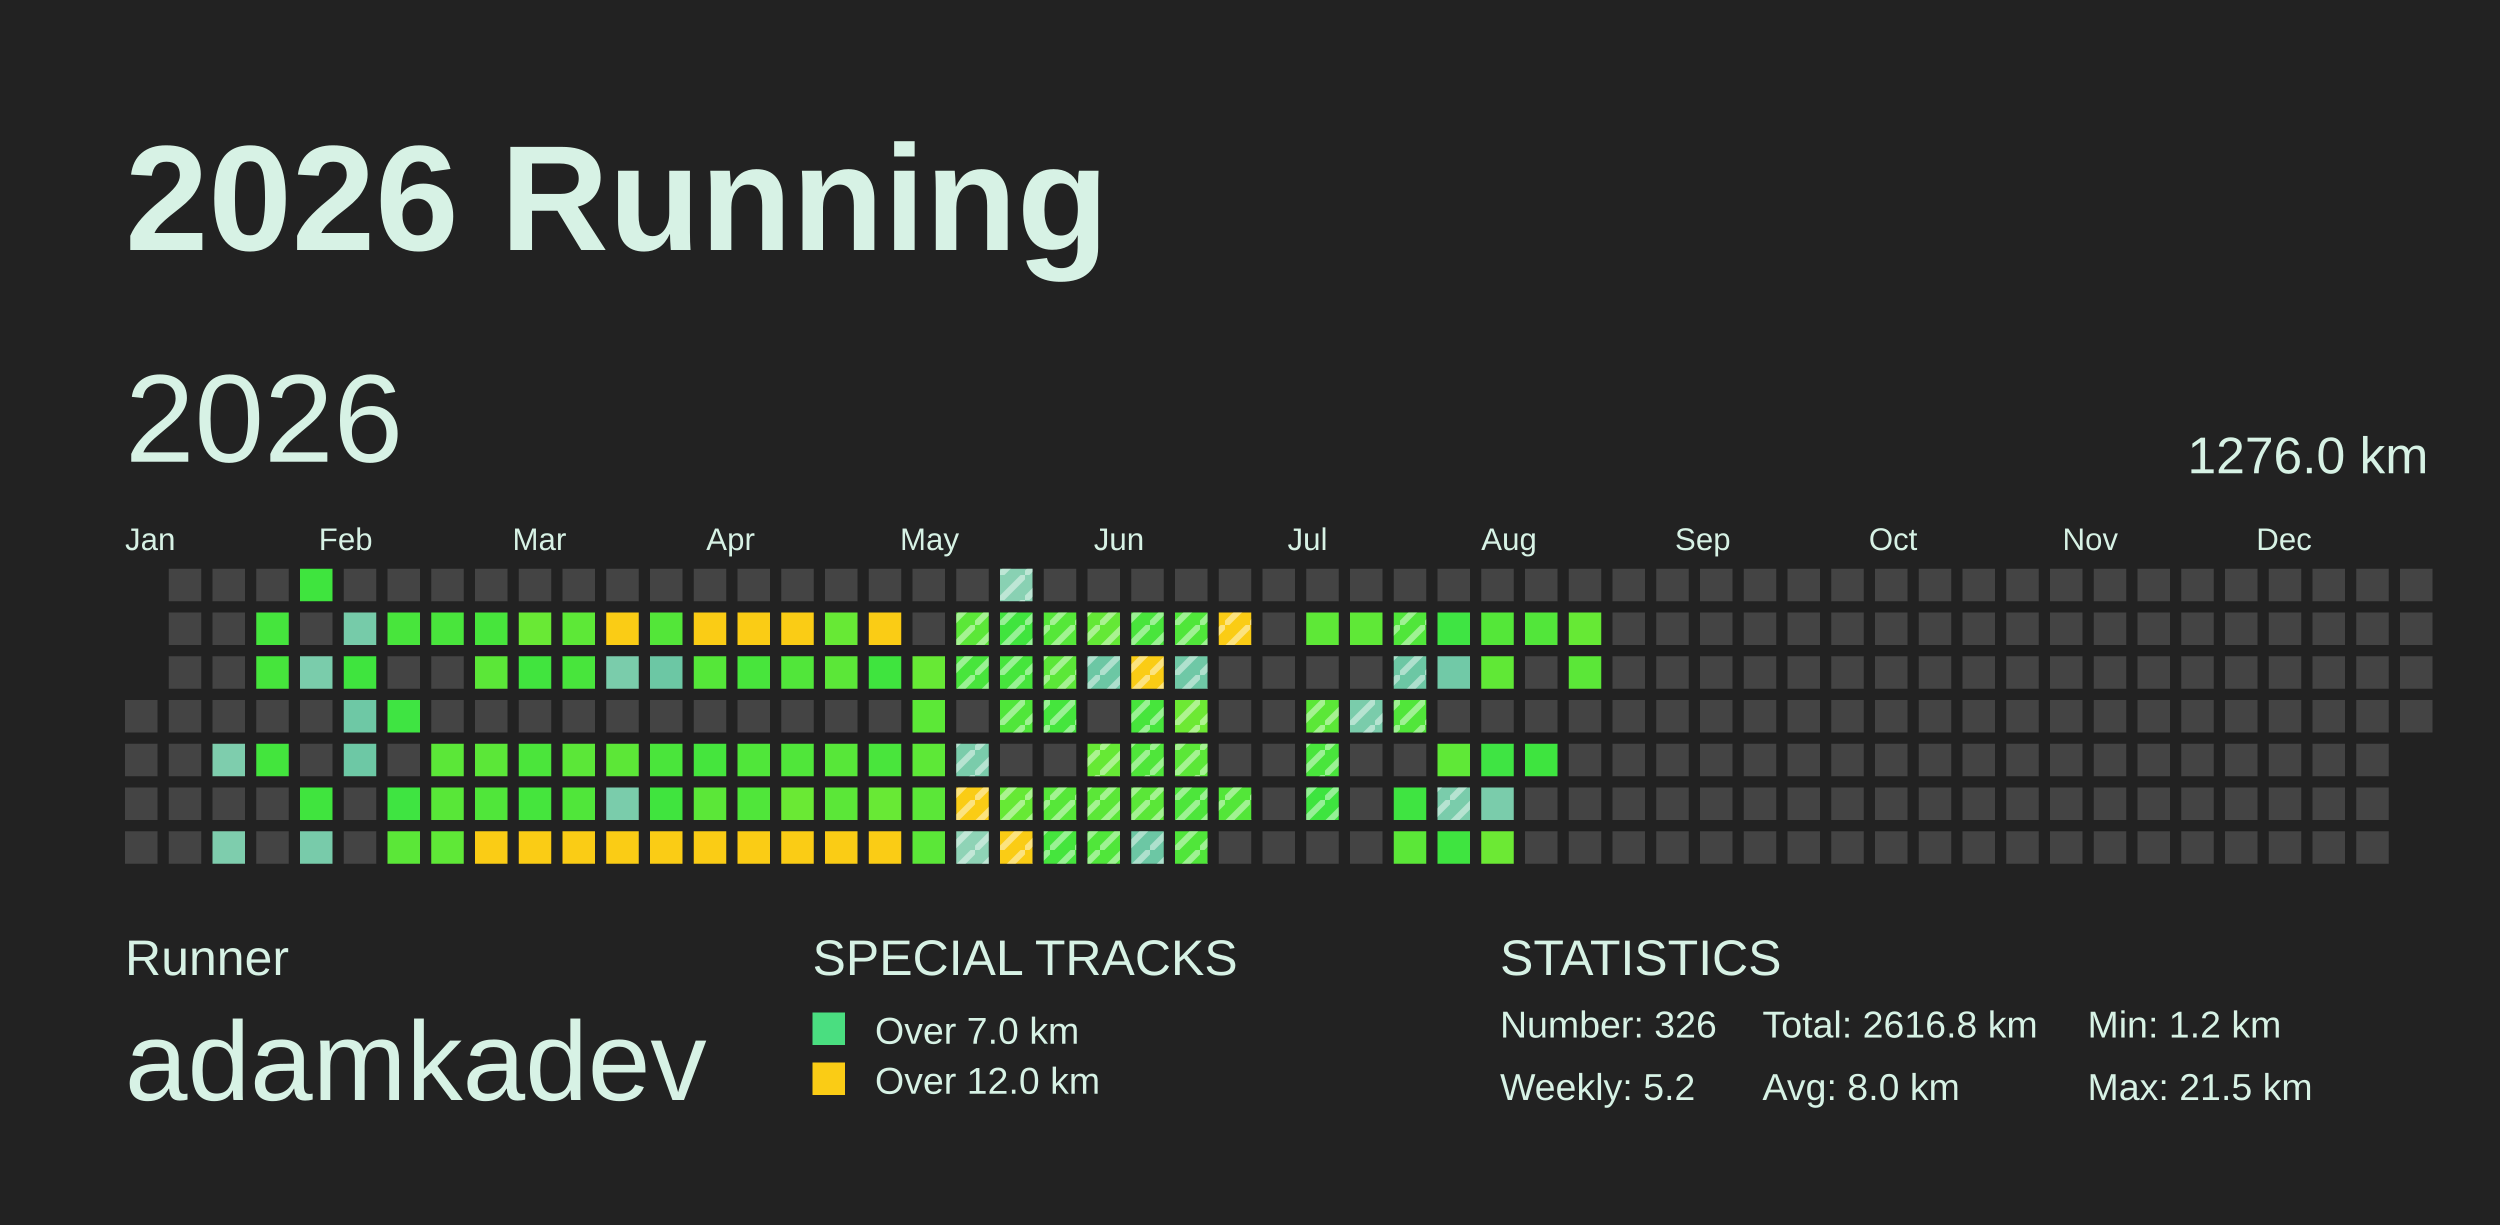
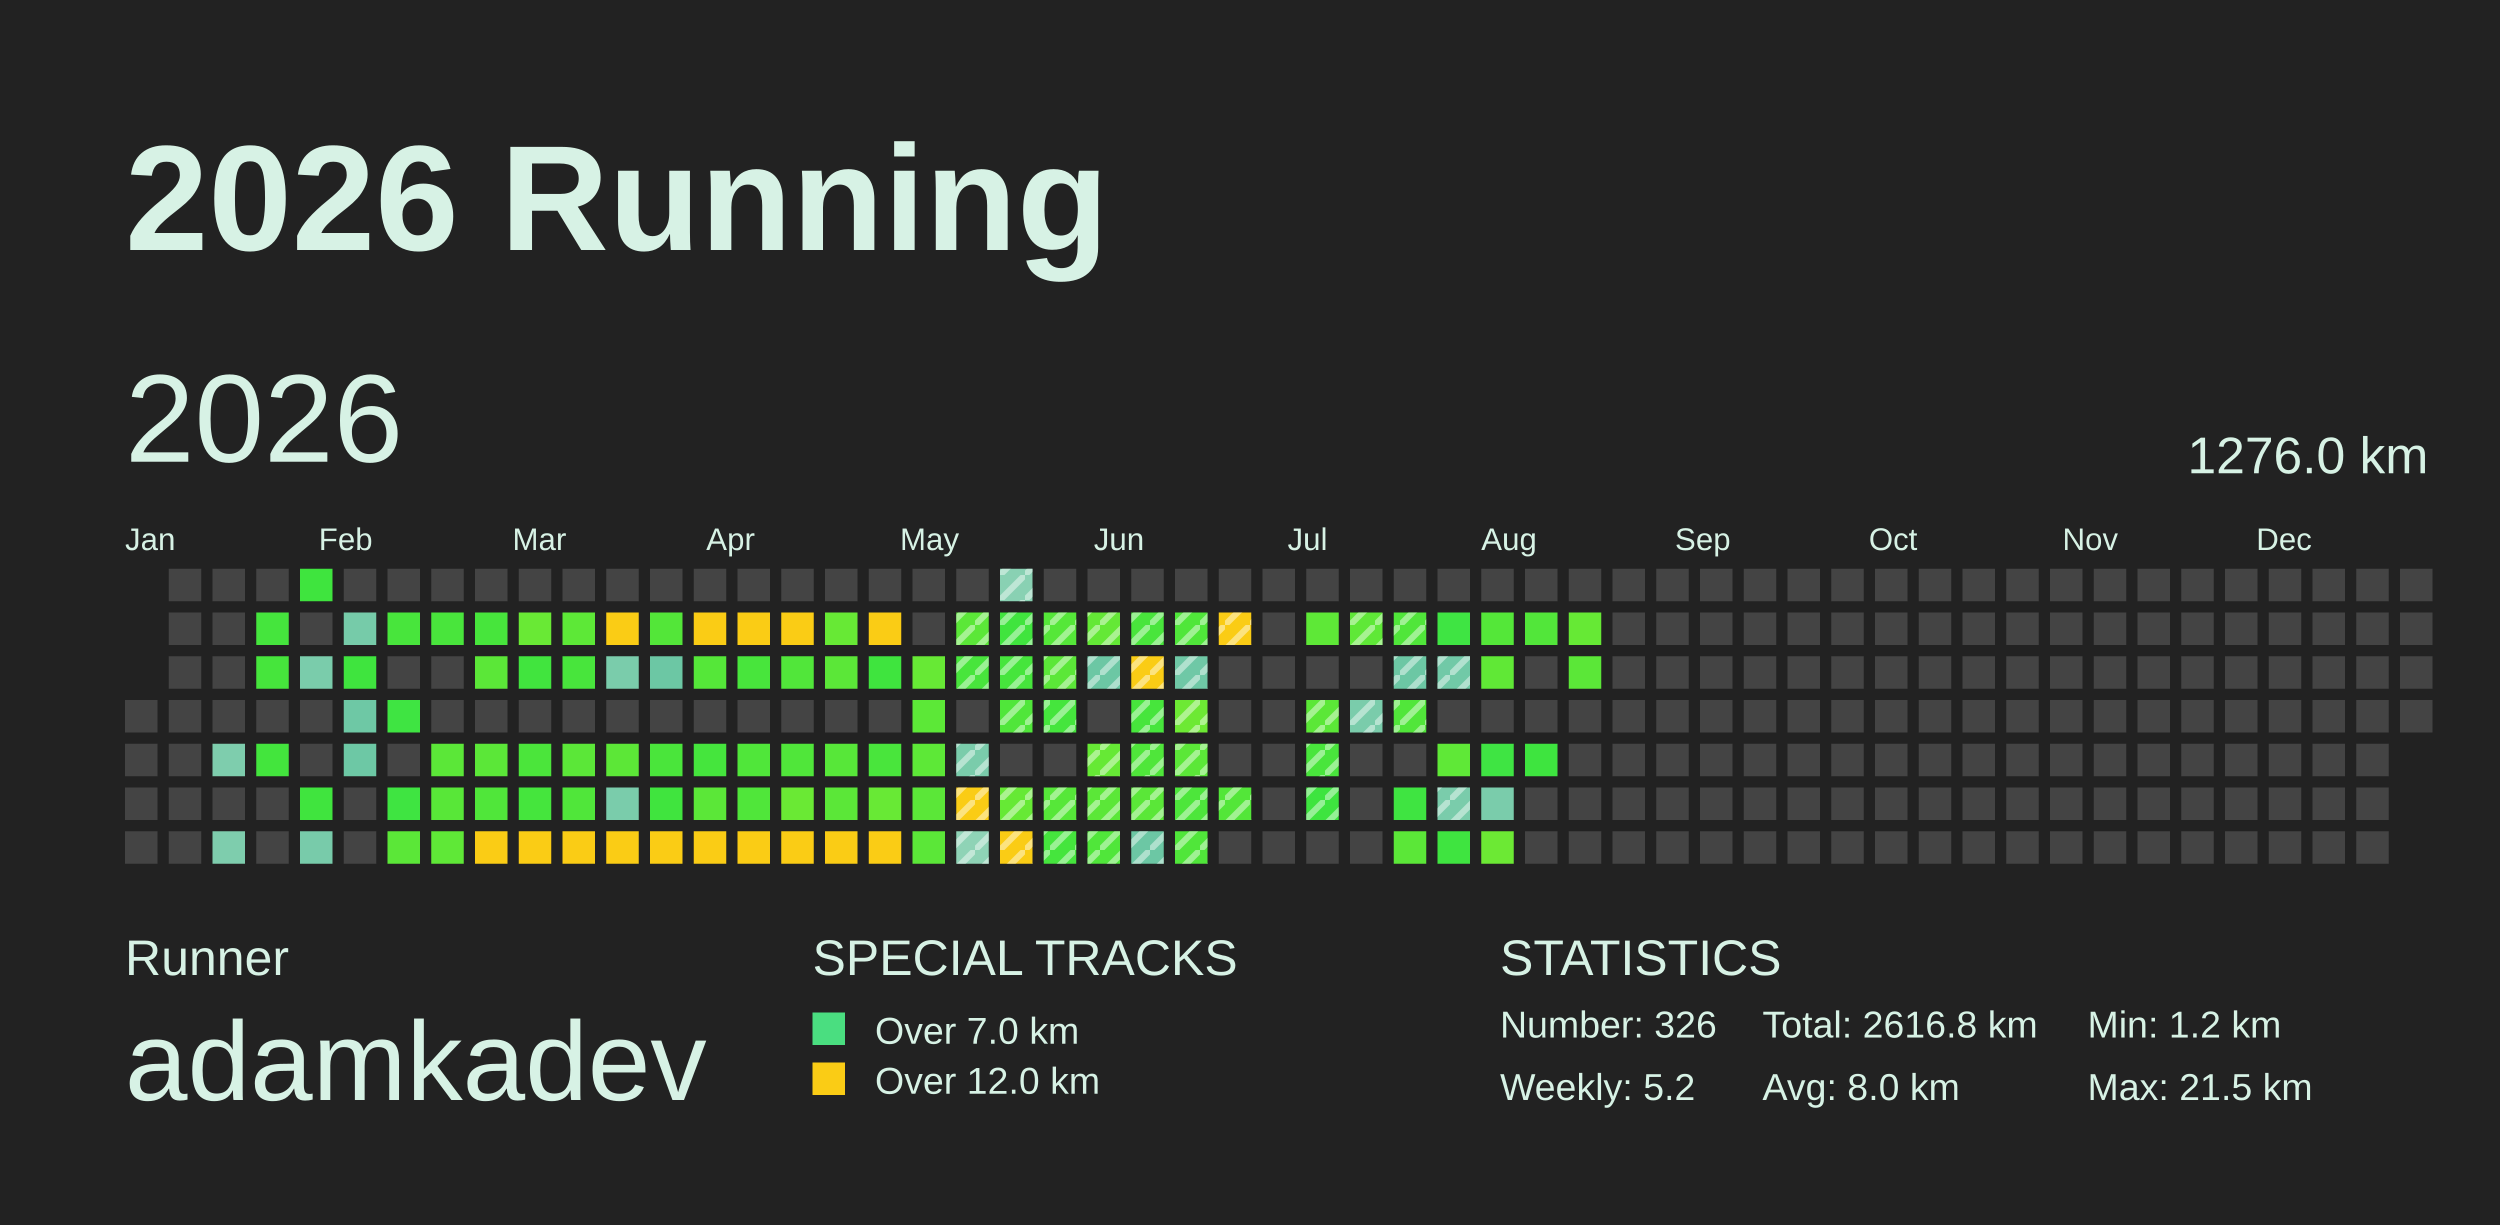
<svg xmlns="http://www.w3.org/2000/svg" baseProfile="full" height="98mm" version="1.1" viewBox="0,0,200,98" width="200mm">
  <defs>
    <pattern height="2" id="indoor-stripe" patternUnits="userSpaceOnUse" width="2">
      <line stroke="white" stroke-opacity="0.45" stroke-width="0.5" x1="0" x2="2" y1="2" y2="0" />
    </pattern>
  </defs>
  <rect fill="#222222" height="98" width="200" x="0" y="0" />
  <text fill="#D7F2E5" style="font-size:12px; font-family:Arial; font-weight:bold;" x="10" y="20">2026 Running</text>
  <text fill="#D7F2E5" style="font-size:4px; font-family:Arial" x="10" y="78">Runner</text>
  <text fill="#D7F2E5" style="font-size:9px; font-family:Arial" x="10" y="88">adamkadev</text>
  <text fill="#D7F2E5" style="font-size:4px; font-family:Arial" x="65" y="78">SPECIAL TRACKS</text>
  <rect fill="#4ADE80" height="2.6" width="2.6" x="65" y="81" />
  <text fill="#D7F2E5" style="font-size:3px; font-family:Arial" x="70" y="83.5">Over 7.0 km</text>
  <rect fill="#FACC15" height="2.6" width="2.6" x="65" y="85" />
  <text fill="#D7F2E5" style="font-size:3px; font-family:Arial" x="70" y="87.5">Over 12.0 km</text>
  <text fill="#D7F2E5" style="font-size:4px; font-family:Arial" x="120" y="78">STATISTICS</text>
  <text fill="#D7F2E5" style="font-size:3px; font-family:Arial" x="120" y="83">Number: 326</text>
  <text fill="#D7F2E5" style="font-size:3px; font-family:Arial" x="120" y="88">Weekly: 5.2</text>
  <text fill="#D7F2E5" style="font-size:3px; font-family:Arial" x="141" y="83">Total: 2616.8 km</text>
  <text fill="#D7F2E5" style="font-size:3px; font-family:Arial" x="141" y="88">Avg: 8.0 km</text>
  <text fill="#D7F2E5" style="font-size:3px; font-family:Arial" x="167" y="83">Min: 1.2 km</text>
  <text fill="#D7F2E5" style="font-size:3px; font-family:Arial" x="167" y="88">Max: 21.5 km</text>
  <text dominant-baseline="hanging" fill="#D7F2E5" style="font-size:10.0px; font-family:Arial;" x="10" y="30">2026</text>
  <text dominant-baseline="hanging" fill="#D7F2E5" style="font-size:4.125px; font-family:Arial;" x="175" y="35">1276.0 km</text>
  <text fill="#D7F2E5" style="font-size:2.5px; font-family:Arial" x="10.0" y="44">Jan</text>
  <text fill="#D7F2E5" style="font-size:2.5px; font-family:Arial" x="25.5" y="44">Feb</text>
  <text fill="#D7F2E5" style="font-size:2.5px; font-family:Arial" x="41.0" y="44">Mar</text>
  <text fill="#D7F2E5" style="font-size:2.5px; font-family:Arial" x="56.5" y="44">Apr</text>
  <text fill="#D7F2E5" style="font-size:2.5px; font-family:Arial" x="72.0" y="44">May</text>
  <text fill="#D7F2E5" style="font-size:2.5px; font-family:Arial" x="87.5" y="44">Jun</text>
  <text fill="#D7F2E5" style="font-size:2.5px; font-family:Arial" x="103.0" y="44">Jul</text>
  <text fill="#D7F2E5" style="font-size:2.5px; font-family:Arial" x="118.5" y="44">Aug</text>
  <text fill="#D7F2E5" style="font-size:2.5px; font-family:Arial" x="134.0" y="44">Sep</text>
  <text fill="#D7F2E5" style="font-size:2.5px; font-family:Arial" x="149.5" y="44">Oct</text>
  <text fill="#D7F2E5" style="font-size:2.5px; font-family:Arial" x="165.0" y="44">Nov</text>
  <text fill="#D7F2E5" style="font-size:2.5px; font-family:Arial" x="180.5" y="44">Dec</text>
  <rect fill="#444444" height="2.6" width="2.6" x="10.0" y="56.0" />
  <rect fill="#444444" height="2.6" width="2.6" x="10.0" y="59.5" />
  <rect fill="#444444" height="2.6" width="2.6" x="10.0" y="63.0" />
  <rect fill="#444444" height="2.6" width="2.6" x="10.0" y="66.5" />
  <rect fill="#444444" height="2.6" width="2.6" x="13.5" y="45.5" />
  <rect fill="#444444" height="2.6" width="2.6" x="13.5" y="49.0" />
  <rect fill="#444444" height="2.6" width="2.6" x="13.5" y="52.5" />
  <rect fill="#444444" height="2.6" width="2.6" x="13.5" y="56.0" />
  <rect fill="#444444" height="2.6" width="2.6" x="13.5" y="59.5" />
  <rect fill="#444444" height="2.6" width="2.6" x="13.5" y="63.0" />
  <rect fill="#444444" height="2.6" width="2.6" x="13.5" y="66.5" />
  <rect fill="#444444" height="2.6" width="2.6" x="17.0" y="45.5" />
  <rect fill="#444444" height="2.6" width="2.6" x="17.0" y="49.0" />
  <rect fill="#444444" height="2.6" width="2.6" x="17.0" y="52.5" />
  <rect fill="#444444" height="2.6" width="2.6" x="17.0" y="56.0" />
  <rect fill="#7ecdad" height="2.6" width="2.6" x="17.0" y="59.5" />
  <rect fill="#444444" height="2.6" width="2.6" x="17.0" y="63.0" />
  <rect fill="#7ecdad" height="2.6" width="2.6" x="17.0" y="66.5" />
  <rect fill="#444444" height="2.6" width="2.6" x="20.5" y="45.5" />
  <rect fill="#45e53d" height="2.6" width="2.6" x="20.5" y="49.0" />
  <rect fill="#46e53c" height="2.6" width="2.6" x="20.5" y="52.5" />
  <rect fill="#444444" height="2.6" width="2.6" x="20.5" y="56.0" />
  <rect fill="#43e53d" height="2.6" width="2.6" x="20.5" y="59.5" />
  <rect fill="#444444" height="2.6" width="2.6" x="20.5" y="63.0" />
  <rect fill="#444444" height="2.6" width="2.6" x="20.5" y="66.5" />
  <rect fill="#3fe43e" height="2.6" width="2.6" x="24.0" y="45.5" />
  <rect fill="#444444" height="2.6" width="2.6" x="24.0" y="49.0" />
  <rect fill="#7accab" height="2.6" width="2.6" x="24.0" y="52.5" />
  <rect fill="#444444" height="2.6" width="2.6" x="24.0" y="56.0" />
  <rect fill="#444444" height="2.6" width="2.6" x="24.0" y="59.5" />
  <rect fill="#40e43e" height="2.6" width="2.6" x="24.0" y="63.0" />
  <rect fill="#78cbaa" height="2.6" width="2.6" x="24.0" y="66.5" />
  <rect fill="#444444" height="2.6" width="2.6" x="27.5" y="45.5" />
  <rect fill="#76cba9" height="2.6" width="2.6" x="27.5" y="49.0" />
  <rect fill="#3fe43e" height="2.6" width="2.6" x="27.5" y="52.5" />
  <rect fill="#6ec8a5" height="2.6" width="2.6" x="27.5" y="56.0" />
  <rect fill="#6dc8a5" height="2.6" width="2.6" x="27.5" y="59.5" />
  <rect fill="#444444" height="2.6" width="2.6" x="27.5" y="63.0" />
  <rect fill="#444444" height="2.6" width="2.6" x="27.5" y="66.5" />
  <rect fill="#444444" height="2.6" width="2.6" x="31.0" y="45.5" />
  <rect fill="#48e53c" height="2.6" width="2.6" x="31.0" y="49.0" />
  <rect fill="#444444" height="2.6" width="2.6" x="31.0" y="52.5" />
  <rect fill="#3fe442" height="2.6" width="2.6" x="31.0" y="56.0" />
  <rect fill="#444444" height="2.6" width="2.6" x="31.0" y="59.5" />
  <rect fill="#3fe441" height="2.6" width="2.6" x="31.0" y="63.0" />
  <rect fill="#5be738" height="2.6" width="2.6" x="31.0" y="66.5" />
  <rect fill="#444444" height="2.6" width="2.6" x="34.5" y="45.5" />
  <rect fill="#49e53c" height="2.6" width="2.6" x="34.5" y="49.0" />
  <rect fill="#444444" height="2.6" width="2.6" x="34.5" y="52.5" />
  <rect fill="#444444" height="2.6" width="2.6" x="34.5" y="56.0" />
  <rect fill="#5be738" height="2.6" width="2.6" x="34.5" y="59.5" />
  <rect fill="#58e738" height="2.6" width="2.6" x="34.5" y="63.0" />
  <rect fill="#5fe837" height="2.6" width="2.6" x="34.5" y="66.5" />
  <rect fill="#444444" height="2.6" width="2.6" x="38.0" y="45.5" />
  <rect fill="#47e53c" height="2.6" width="2.6" x="38.0" y="49.0" />
  <rect fill="#5be738" height="2.6" width="2.6" x="38.0" y="52.5" />
  <rect fill="#444444" height="2.6" width="2.6" x="38.0" y="56.0" />
  <rect fill="#5be738" height="2.6" width="2.6" x="38.0" y="59.5" />
  <rect fill="#50e63a" height="2.6" width="2.6" x="38.0" y="63.0" />
  <rect fill="#FACC15" height="2.6" width="2.6" x="38.0" y="66.5" />
  <rect fill="#444444" height="2.6" width="2.6" x="41.5" y="45.5" />
  <rect fill="#69e935" height="2.6" width="2.6" x="41.5" y="49.0" />
  <rect fill="#41e43e" height="2.6" width="2.6" x="41.5" y="52.5" />
  <rect fill="#444444" height="2.6" width="2.6" x="41.5" y="56.0" />
  <rect fill="#4be53b" height="2.6" width="2.6" x="41.5" y="59.5" />
  <rect fill="#45e53d" height="2.6" width="2.6" x="41.5" y="63.0" />
  <rect fill="#FACC15" height="2.6" width="2.6" x="41.5" y="66.5" />
  <rect fill="#444444" height="2.6" width="2.6" x="45.0" y="45.5" />
  <rect fill="#5de837" height="2.6" width="2.6" x="45.0" y="49.0" />
  <rect fill="#48e53c" height="2.6" width="2.6" x="45.0" y="52.5" />
  <rect fill="#444444" height="2.6" width="2.6" x="45.0" y="56.0" />
  <rect fill="#5be738" height="2.6" width="2.6" x="45.0" y="59.5" />
  <rect fill="#50e63a" height="2.6" width="2.6" x="45.0" y="63.0" />
  <rect fill="#FACC15" height="2.6" width="2.6" x="45.0" y="66.5" />
  <rect fill="#444444" height="2.6" width="2.6" x="48.5" y="45.5" />
  <rect fill="#FACC15" height="2.6" width="2.6" x="48.5" y="49.0" />
  <rect fill="#7accab" height="2.6" width="2.6" x="48.5" y="52.5" />
  <rect fill="#444444" height="2.6" width="2.6" x="48.5" y="56.0" />
  <rect fill="#5ce737" height="2.6" width="2.6" x="48.5" y="59.5" />
  <rect fill="#7accab" height="2.6" width="2.6" x="48.5" y="63.0" />
  <rect fill="#FACC15" height="2.6" width="2.6" x="48.5" y="66.5" />
  <rect fill="#444444" height="2.6" width="2.6" x="52.0" y="45.5" />
  <rect fill="#53e639" height="2.6" width="2.6" x="52.0" y="49.0" />
  <rect fill="#6cc7a4" height="2.6" width="2.6" x="52.0" y="52.5" />
  <rect fill="#444444" height="2.6" width="2.6" x="52.0" y="56.0" />
  <rect fill="#4ae53b" height="2.6" width="2.6" x="52.0" y="59.5" />
  <rect fill="#40e43e" height="2.6" width="2.6" x="52.0" y="63.0" />
  <rect fill="#FACC15" height="2.6" width="2.6" x="52.0" y="66.5" />
  <rect fill="#444444" height="2.6" width="2.6" x="55.5" y="45.5" />
  <rect fill="#FACC15" height="2.6" width="2.6" x="55.5" y="49.0" />
  <rect fill="#55e739" height="2.6" width="2.6" x="55.5" y="52.5" />
  <rect fill="#444444" height="2.6" width="2.6" x="55.5" y="56.0" />
  <rect fill="#45e53d" height="2.6" width="2.6" x="55.5" y="59.5" />
  <rect fill="#5be738" height="2.6" width="2.6" x="55.5" y="63.0" />
  <rect fill="#FACC15" height="2.6" width="2.6" x="55.5" y="66.5" />
  <rect fill="#444444" height="2.6" width="2.6" x="59.0" y="45.5" />
  <rect fill="#FACC15" height="2.6" width="2.6" x="59.0" y="49.0" />
  <rect fill="#48e53c" height="2.6" width="2.6" x="59.0" y="52.5" />
  <rect fill="#444444" height="2.6" width="2.6" x="59.0" y="56.0" />
  <rect fill="#50e63a" height="2.6" width="2.6" x="59.0" y="59.5" />
  <rect fill="#50e63a" height="2.6" width="2.6" x="59.0" y="63.0" />
  <rect fill="#FACC15" height="2.6" width="2.6" x="59.0" y="66.5" />
  <rect fill="#444444" height="2.6" width="2.6" x="62.5" y="45.5" />
  <rect fill="#FACC15" height="2.6" width="2.6" x="62.5" y="49.0" />
  <rect fill="#51e63a" height="2.6" width="2.6" x="62.5" y="52.5" />
  <rect fill="#444444" height="2.6" width="2.6" x="62.5" y="56.0" />
  <rect fill="#50e63a" height="2.6" width="2.6" x="62.5" y="59.5" />
  <rect fill="#6ae934" height="2.6" width="2.6" x="62.5" y="63.0" />
  <rect fill="#FACC15" height="2.6" width="2.6" x="62.5" y="66.5" />
  <rect fill="#444444" height="2.6" width="2.6" x="66.0" y="45.5" />
  <rect fill="#67e935" height="2.6" width="2.6" x="66.0" y="49.0" />
  <rect fill="#5be738" height="2.6" width="2.6" x="66.0" y="52.5" />
  <rect fill="#444444" height="2.6" width="2.6" x="66.0" y="56.0" />
  <rect fill="#57e739" height="2.6" width="2.6" x="66.0" y="59.5" />
  <rect fill="#5be738" height="2.6" width="2.6" x="66.0" y="63.0" />
  <rect fill="#FACC15" height="2.6" width="2.6" x="66.0" y="66.5" />
  <rect fill="#444444" height="2.6" width="2.6" x="69.5" y="45.5" />
  <rect fill="#FACC15" height="2.6" width="2.6" x="69.5" y="49.0" />
  <rect fill="#3fe43e" height="2.6" width="2.6" x="69.5" y="52.5" />
  <rect fill="#444444" height="2.6" width="2.6" x="69.5" y="56.0" />
  <rect fill="#49e53c" height="2.6" width="2.6" x="69.5" y="59.5" />
  <rect fill="#68e935" height="2.6" width="2.6" x="69.5" y="63.0" />
  <rect fill="#FACC15" height="2.6" width="2.6" x="69.5" y="66.5" />
  <rect fill="#444444" height="2.6" width="2.6" x="73.0" y="45.5" />
  <rect fill="#444444" height="2.6" width="2.6" x="73.0" y="49.0" />
  <rect fill="#67e935" height="2.6" width="2.6" x="73.0" y="52.5" />
  <rect fill="#5ce837" height="2.6" width="2.6" x="73.0" y="56.0" />
  <rect fill="#5de837" height="2.6" width="2.6" x="73.0" y="59.5" />
  <rect fill="#5be738" height="2.6" width="2.6" x="73.0" y="63.0" />
  <rect fill="#5be738" height="2.6" width="2.6" x="73.0" y="66.5" />
  <rect fill="#444444" height="2.6" width="2.6" x="76.5" y="45.5" />
  <rect fill="#5be738" height="2.6" width="2.6" x="76.5" y="49.0" />
  <rect fill="url(#indoor-stripe)" height="2.6" style="pointer-events: none;" width="2.6" x="76.5" y="49.0" />
  <rect fill="#48e53c" height="2.6" width="2.6" x="76.5" y="52.5" />
  <rect fill="url(#indoor-stripe)" height="2.6" style="pointer-events: none;" width="2.6" x="76.5" y="52.5" />
  <rect fill="#444444" height="2.6" width="2.6" x="76.5" y="56.0" />
  <rect fill="#7accab" height="2.6" width="2.6" x="76.5" y="59.5" />
  <rect fill="url(#indoor-stripe)" height="2.6" style="pointer-events: none;" width="2.6" x="76.5" y="59.5" />
  <rect fill="#FACC15" height="2.6" width="2.6" x="76.5" y="63.0" />
  <rect fill="url(#indoor-stripe)" height="2.6" style="pointer-events: none;" width="2.6" x="76.5" y="63.0" />
  <rect fill="#8fd3b6" height="2.6" width="2.6" x="76.5" y="66.5" />
  <rect fill="url(#indoor-stripe)" height="2.6" style="pointer-events: none;" width="2.6" x="76.5" y="66.5" />
  <rect fill="#89d1b3" height="2.6" width="2.6" x="80.0" y="45.5" />
  <rect fill="url(#indoor-stripe)" height="2.6" style="pointer-events: none;" width="2.6" x="80.0" y="45.5" />
  <rect fill="#40e43e" height="2.6" width="2.6" x="80.0" y="49.0" />
  <rect fill="url(#indoor-stripe)" height="2.6" style="pointer-events: none;" width="2.6" x="80.0" y="49.0" />
  <rect fill="#46e53c" height="2.6" width="2.6" x="80.0" y="52.5" />
  <rect fill="url(#indoor-stripe)" height="2.6" style="pointer-events: none;" width="2.6" x="80.0" y="52.5" />
  <rect fill="#50e63a" height="2.6" width="2.6" x="80.0" y="56.0" />
  <rect fill="url(#indoor-stripe)" height="2.6" style="pointer-events: none;" width="2.6" x="80.0" y="56.0" />
  <rect fill="#444444" height="2.6" width="2.6" x="80.0" y="59.5" />
  <rect fill="#66e935" height="2.6" width="2.6" x="80.0" y="63.0" />
  <rect fill="url(#indoor-stripe)" height="2.6" style="pointer-events: none;" width="2.6" x="80.0" y="63.0" />
  <rect fill="#FACC15" height="2.6" width="2.6" x="80.0" y="66.5" />
  <rect fill="url(#indoor-stripe)" height="2.6" style="pointer-events: none;" width="2.6" x="80.0" y="66.5" />
  <rect fill="#444444" height="2.6" width="2.6" x="83.5" y="45.5" />
  <rect fill="#55e739" height="2.6" width="2.6" x="83.5" y="49.0" />
  <rect fill="url(#indoor-stripe)" height="2.6" style="pointer-events: none;" width="2.6" x="83.5" y="49.0" />
  <rect fill="#5be738" height="2.6" width="2.6" x="83.5" y="52.5" />
  <rect fill="url(#indoor-stripe)" height="2.6" style="pointer-events: none;" width="2.6" x="83.5" y="52.5" />
  <rect fill="#45e53d" height="2.6" width="2.6" x="83.5" y="56.0" />
  <rect fill="url(#indoor-stripe)" height="2.6" style="pointer-events: none;" width="2.6" x="83.5" y="56.0" />
  <rect fill="#444444" height="2.6" width="2.6" x="83.5" y="59.5" />
  <rect fill="#56e739" height="2.6" width="2.6" x="83.5" y="63.0" />
  <rect fill="url(#indoor-stripe)" height="2.6" style="pointer-events: none;" width="2.6" x="83.5" y="63.0" />
  <rect fill="#45e53d" height="2.6" width="2.6" x="83.5" y="66.5" />
  <rect fill="url(#indoor-stripe)" height="2.6" style="pointer-events: none;" width="2.6" x="83.5" y="66.5" />
  <rect fill="#444444" height="2.6" width="2.6" x="87.0" y="45.5" />
  <rect fill="#64e836" height="2.6" width="2.6" x="87.0" y="49.0" />
  <rect fill="url(#indoor-stripe)" height="2.6" style="pointer-events: none;" width="2.6" x="87.0" y="49.0" />
  <rect fill="#6cc7a4" height="2.6" width="2.6" x="87.0" y="52.5" />
  <rect fill="url(#indoor-stripe)" height="2.6" style="pointer-events: none;" width="2.6" x="87.0" y="52.5" />
  <rect fill="#444444" height="2.6" width="2.6" x="87.0" y="56.0" />
  <rect fill="#66e935" height="2.6" width="2.6" x="87.0" y="59.5" />
  <rect fill="url(#indoor-stripe)" height="2.6" style="pointer-events: none;" width="2.6" x="87.0" y="59.5" />
  <rect fill="#5be738" height="2.6" width="2.6" x="87.0" y="63.0" />
  <rect fill="url(#indoor-stripe)" height="2.6" style="pointer-events: none;" width="2.6" x="87.0" y="63.0" />
  <rect fill="#50e63a" height="2.6" width="2.6" x="87.0" y="66.5" />
  <rect fill="url(#indoor-stripe)" height="2.6" style="pointer-events: none;" width="2.6" x="87.0" y="66.5" />
  <rect fill="#444444" height="2.6" width="2.6" x="90.5" y="45.5" />
  <rect fill="#49e53c" height="2.6" width="2.6" x="90.5" y="49.0" />
  <rect fill="url(#indoor-stripe)" height="2.6" style="pointer-events: none;" width="2.6" x="90.5" y="49.0" />
  <rect fill="#FACC15" height="2.6" width="2.6" x="90.5" y="52.5" />
  <rect fill="url(#indoor-stripe)" height="2.6" style="pointer-events: none;" width="2.6" x="90.5" y="52.5" />
  <rect fill="#47e53c" height="2.6" width="2.6" x="90.5" y="56.0" />
  <rect fill="url(#indoor-stripe)" height="2.6" style="pointer-events: none;" width="2.6" x="90.5" y="56.0" />
  <rect fill="#4fe63a" height="2.6" width="2.6" x="90.5" y="59.5" />
  <rect fill="url(#indoor-stripe)" height="2.6" style="pointer-events: none;" width="2.6" x="90.5" y="59.5" />
  <rect fill="#5ae738" height="2.6" width="2.6" x="90.5" y="63.0" />
  <rect fill="url(#indoor-stripe)" height="2.6" style="pointer-events: none;" width="2.6" x="90.5" y="63.0" />
  <rect fill="#6cc7a4" height="2.6" width="2.6" x="90.5" y="66.5" />
  <rect fill="url(#indoor-stripe)" height="2.6" style="pointer-events: none;" width="2.6" x="90.5" y="66.5" />
  <rect fill="#444444" height="2.6" width="2.6" x="94.0" y="45.5" />
  <rect fill="#50e63a" height="2.6" width="2.6" x="94.0" y="49.0" />
  <rect fill="url(#indoor-stripe)" height="2.6" style="pointer-events: none;" width="2.6" x="94.0" y="49.0" />
  <rect fill="#6fc8a6" height="2.6" width="2.6" x="94.0" y="52.5" />
  <rect fill="url(#indoor-stripe)" height="2.6" style="pointer-events: none;" width="2.6" x="94.0" y="52.5" />
  <rect fill="#6de934" height="2.6" width="2.6" x="94.0" y="56.0" />
  <rect fill="url(#indoor-stripe)" height="2.6" style="pointer-events: none;" width="2.6" x="94.0" y="56.0" />
  <rect fill="#5be738" height="2.6" width="2.6" x="94.0" y="59.5" />
  <rect fill="url(#indoor-stripe)" height="2.6" style="pointer-events: none;" width="2.6" x="94.0" y="59.5" />
  <rect fill="#4de63b" height="2.6" width="2.6" x="94.0" y="63.0" />
  <rect fill="url(#indoor-stripe)" height="2.6" style="pointer-events: none;" width="2.6" x="94.0" y="63.0" />
  <rect fill="#50e63a" height="2.6" width="2.6" x="94.0" y="66.5" />
  <rect fill="url(#indoor-stripe)" height="2.6" style="pointer-events: none;" width="2.6" x="94.0" y="66.5" />
  <rect fill="#444444" height="2.6" width="2.6" x="97.5" y="45.5" />
  <rect fill="#FACC15" height="2.6" width="2.6" x="97.5" y="49.0" />
  <rect fill="url(#indoor-stripe)" height="2.6" style="pointer-events: none;" width="2.6" x="97.5" y="49.0" />
  <rect fill="#444444" height="2.6" width="2.6" x="97.5" y="52.5" />
  <rect fill="#444444" height="2.6" width="2.6" x="97.5" y="56.0" />
  <rect fill="#444444" height="2.6" width="2.6" x="97.5" y="59.5" />
  <rect fill="#53e639" height="2.6" width="2.6" x="97.5" y="63.0" />
  <rect fill="url(#indoor-stripe)" height="2.6" style="pointer-events: none;" width="2.6" x="97.5" y="63.0" />
  <rect fill="#444444" height="2.6" width="2.6" x="97.5" y="66.5" />
  <rect fill="#444444" height="2.6" width="2.6" x="101.0" y="45.5" />
  <rect fill="#444444" height="2.6" width="2.6" x="101.0" y="49.0" />
  <rect fill="#444444" height="2.6" width="2.6" x="101.0" y="52.5" />
  <rect fill="#444444" height="2.6" width="2.6" x="101.0" y="56.0" />
  <rect fill="#444444" height="2.6" width="2.6" x="101.0" y="59.5" />
  <rect fill="#444444" height="2.6" width="2.6" x="101.0" y="63.0" />
  <rect fill="#444444" height="2.6" width="2.6" x="101.0" y="66.5" />
  <rect fill="#444444" height="2.6" width="2.6" x="104.5" y="45.5" />
  <rect fill="#5ee837" height="2.6" width="2.6" x="104.5" y="49.0" />
  <rect fill="#444444" height="2.6" width="2.6" x="104.5" y="52.5" />
  <rect fill="#5be737" height="2.6" width="2.6" x="104.5" y="56.0" />
  <rect fill="url(#indoor-stripe)" height="2.6" style="pointer-events: none;" width="2.6" x="104.5" y="56.0" />
  <rect fill="#49e53c" height="2.6" width="2.6" x="104.5" y="59.5" />
  <rect fill="url(#indoor-stripe)" height="2.6" style="pointer-events: none;" width="2.6" x="104.5" y="59.5" />
  <rect fill="#3ee43f" height="2.6" width="2.6" x="104.5" y="63.0" />
  <rect fill="url(#indoor-stripe)" height="2.6" style="pointer-events: none;" width="2.6" x="104.5" y="63.0" />
  <rect fill="#444444" height="2.6" width="2.6" x="104.5" y="66.5" />
  <rect fill="#444444" height="2.6" width="2.6" x="108.0" y="45.5" />
  <rect fill="#5fe837" height="2.6" width="2.6" x="108.0" y="49.0" />
+   <rect fill="url(#indoor-stripe)" height="2.6" style="pointer-events: none;" width="2.6" x="108.0" y="49.0" />
  <rect fill="#444444" height="2.6" width="2.6" x="108.0" y="52.5" />
  <rect fill="#7accab" height="2.6" width="2.6" x="108.0" y="56.0" />
  <rect fill="url(#indoor-stripe)" height="2.6" style="pointer-events: none;" width="2.6" x="108.0" y="56.0" />
  <rect fill="#444444" height="2.6" width="2.6" x="108.0" y="59.5" />
  <rect fill="#444444" height="2.6" width="2.6" x="108.0" y="63.0" />
  <rect fill="#444444" height="2.6" width="2.6" x="108.0" y="66.5" />
  <rect fill="#444444" height="2.6" width="2.6" x="111.5" y="45.5" />
  <rect fill="#50e63a" height="2.6" width="2.6" x="111.5" y="49.0" />
  <rect fill="url(#indoor-stripe)" height="2.6" style="pointer-events: none;" width="2.6" x="111.5" y="49.0" />
  <rect fill="#6cc7a4" height="2.6" width="2.6" x="111.5" y="52.5" />
  <rect fill="url(#indoor-stripe)" height="2.6" style="pointer-events: none;" width="2.6" x="111.5" y="52.5" />
  <rect fill="#51e63a" height="2.6" width="2.6" x="111.5" y="56.0" />
  <rect fill="url(#indoor-stripe)" height="2.6" style="pointer-events: none;" width="2.6" x="111.5" y="56.0" />
  <rect fill="#444444" height="2.6" width="2.6" x="111.5" y="59.5" />
  <rect fill="#3fe441" height="2.6" width="2.6" x="111.5" y="63.0" />
  <rect fill="#5be738" height="2.6" width="2.6" x="111.5" y="66.5" />
  <rect fill="#444444" height="2.6" width="2.6" x="115.0" y="45.5" />
  <rect fill="#3fe443" height="2.6" width="2.6" x="115.0" y="49.0" />
  <rect fill="#71c9a7" height="2.6" width="2.6" x="115.0" y="52.5" />
+   <rect fill="url(#indoor-stripe)" height="2.6" style="pointer-events: none;" width="2.6" x="115.0" y="52.5" />
  <rect fill="#444444" height="2.6" width="2.6" x="115.0" y="56.0" />
  <rect fill="#5fe837" height="2.6" width="2.6" x="115.0" y="59.5" />
  <rect fill="#7accab" height="2.6" width="2.6" x="115.0" y="63.0" />
  <rect fill="url(#indoor-stripe)" height="2.6" style="pointer-events: none;" width="2.6" x="115.0" y="63.0" />
  <rect fill="#3fe440" height="2.6" width="2.6" x="115.0" y="66.5" />
  <rect fill="#444444" height="2.6" width="2.6" x="118.5" y="45.5" />
  <rect fill="#54e739" height="2.6" width="2.6" x="118.5" y="49.0" />
  <rect fill="#60e836" height="2.6" width="2.6" x="118.5" y="52.5" />
  <rect fill="#444444" height="2.6" width="2.6" x="118.5" y="56.0" />
  <rect fill="#3fe443" height="2.6" width="2.6" x="118.5" y="59.5" />
  <rect fill="#7accab" height="2.6" width="2.6" x="118.5" y="63.0" />
  <rect fill="#6ce934" height="2.6" width="2.6" x="118.5" y="66.5" />
  <rect fill="#444444" height="2.6" width="2.6" x="122.0" y="45.5" />
  <rect fill="#52e63a" height="2.6" width="2.6" x="122.0" y="49.0" />
  <rect fill="#444444" height="2.6" width="2.6" x="122.0" y="52.5" />
  <rect fill="#444444" height="2.6" width="2.6" x="122.0" y="56.0" />
  <rect fill="#3ee43f" height="2.6" width="2.6" x="122.0" y="59.5" />
  <rect fill="#444444" height="2.6" width="2.6" x="122.0" y="63.0" />
  <rect fill="#444444" height="2.6" width="2.6" x="122.0" y="66.5" />
  <rect fill="#444444" height="2.6" width="2.6" x="125.5" y="45.5" />
  <rect fill="#66e935" height="2.6" width="2.6" x="125.5" y="49.0" />
  <rect fill="#5be738" height="2.6" width="2.6" x="125.5" y="52.5" />
  <rect fill="#444444" height="2.6" width="2.6" x="125.5" y="56.0" />
  <rect fill="#444444" height="2.6" width="2.6" x="125.5" y="59.5" />
  <rect fill="#444444" height="2.6" width="2.6" x="125.5" y="63.0" />
  <rect fill="#444444" height="2.6" width="2.6" x="125.5" y="66.5" />
  <rect fill="#444444" height="2.6" width="2.6" x="129.0" y="45.5" />
  <rect fill="#444444" height="2.6" width="2.6" x="129.0" y="49.0" />
  <rect fill="#444444" height="2.6" width="2.6" x="129.0" y="52.5" />
  <rect fill="#444444" height="2.6" width="2.6" x="129.0" y="56.0" />
  <rect fill="#444444" height="2.6" width="2.6" x="129.0" y="59.5" />
  <rect fill="#444444" height="2.6" width="2.6" x="129.0" y="63.0" />
  <rect fill="#444444" height="2.6" width="2.6" x="129.0" y="66.5" />
  <rect fill="#444444" height="2.6" width="2.6" x="132.5" y="45.5" />
  <rect fill="#444444" height="2.6" width="2.6" x="132.5" y="49.0" />
  <rect fill="#444444" height="2.6" width="2.6" x="132.5" y="52.5" />
  <rect fill="#444444" height="2.6" width="2.6" x="132.5" y="56.0" />
  <rect fill="#444444" height="2.6" width="2.6" x="132.5" y="59.5" />
  <rect fill="#444444" height="2.6" width="2.6" x="132.5" y="63.0" />
  <rect fill="#444444" height="2.6" width="2.6" x="132.5" y="66.5" />
  <rect fill="#444444" height="2.6" width="2.6" x="136.0" y="45.5" />
  <rect fill="#444444" height="2.6" width="2.6" x="136.0" y="49.0" />
  <rect fill="#444444" height="2.6" width="2.6" x="136.0" y="52.5" />
  <rect fill="#444444" height="2.6" width="2.6" x="136.0" y="56.0" />
  <rect fill="#444444" height="2.6" width="2.6" x="136.0" y="59.5" />
  <rect fill="#444444" height="2.6" width="2.6" x="136.0" y="63.0" />
  <rect fill="#444444" height="2.6" width="2.6" x="136.0" y="66.5" />
  <rect fill="#444444" height="2.6" width="2.6" x="139.5" y="45.5" />
  <rect fill="#444444" height="2.6" width="2.6" x="139.5" y="49.0" />
  <rect fill="#444444" height="2.6" width="2.6" x="139.5" y="52.5" />
  <rect fill="#444444" height="2.6" width="2.6" x="139.5" y="56.0" />
  <rect fill="#444444" height="2.6" width="2.6" x="139.5" y="59.5" />
  <rect fill="#444444" height="2.6" width="2.6" x="139.5" y="63.0" />
  <rect fill="#444444" height="2.6" width="2.6" x="139.5" y="66.5" />
  <rect fill="#444444" height="2.6" width="2.6" x="143.0" y="45.5" />
  <rect fill="#444444" height="2.6" width="2.6" x="143.0" y="49.0" />
  <rect fill="#444444" height="2.6" width="2.6" x="143.0" y="52.5" />
  <rect fill="#444444" height="2.6" width="2.6" x="143.0" y="56.0" />
  <rect fill="#444444" height="2.6" width="2.6" x="143.0" y="59.5" />
  <rect fill="#444444" height="2.6" width="2.6" x="143.0" y="63.0" />
  <rect fill="#444444" height="2.6" width="2.6" x="143.0" y="66.5" />
  <rect fill="#444444" height="2.6" width="2.6" x="146.5" y="45.5" />
  <rect fill="#444444" height="2.6" width="2.6" x="146.5" y="49.0" />
  <rect fill="#444444" height="2.6" width="2.6" x="146.5" y="52.5" />
  <rect fill="#444444" height="2.6" width="2.6" x="146.5" y="56.0" />
  <rect fill="#444444" height="2.6" width="2.6" x="146.5" y="59.5" />
  <rect fill="#444444" height="2.6" width="2.6" x="146.5" y="63.0" />
  <rect fill="#444444" height="2.6" width="2.6" x="146.5" y="66.5" />
  <rect fill="#444444" height="2.6" width="2.6" x="150.0" y="45.5" />
  <rect fill="#444444" height="2.6" width="2.6" x="150.0" y="49.0" />
  <rect fill="#444444" height="2.6" width="2.6" x="150.0" y="52.5" />
  <rect fill="#444444" height="2.6" width="2.6" x="150.0" y="56.0" />
  <rect fill="#444444" height="2.6" width="2.6" x="150.0" y="59.5" />
  <rect fill="#444444" height="2.6" width="2.6" x="150.0" y="63.0" />
  <rect fill="#444444" height="2.6" width="2.6" x="150.0" y="66.5" />
  <rect fill="#444444" height="2.6" width="2.6" x="153.5" y="45.5" />
  <rect fill="#444444" height="2.6" width="2.6" x="153.5" y="49.0" />
  <rect fill="#444444" height="2.6" width="2.6" x="153.5" y="52.5" />
  <rect fill="#444444" height="2.6" width="2.6" x="153.5" y="56.0" />
  <rect fill="#444444" height="2.6" width="2.6" x="153.5" y="59.5" />
  <rect fill="#444444" height="2.6" width="2.6" x="153.5" y="63.0" />
  <rect fill="#444444" height="2.6" width="2.6" x="153.5" y="66.5" />
  <rect fill="#444444" height="2.6" width="2.6" x="157.0" y="45.5" />
  <rect fill="#444444" height="2.6" width="2.6" x="157.0" y="49.0" />
  <rect fill="#444444" height="2.6" width="2.6" x="157.0" y="52.5" />
  <rect fill="#444444" height="2.6" width="2.6" x="157.0" y="56.0" />
  <rect fill="#444444" height="2.6" width="2.6" x="157.0" y="59.5" />
  <rect fill="#444444" height="2.6" width="2.6" x="157.0" y="63.0" />
  <rect fill="#444444" height="2.6" width="2.6" x="157.0" y="66.5" />
  <rect fill="#444444" height="2.6" width="2.6" x="160.5" y="45.5" />
  <rect fill="#444444" height="2.6" width="2.6" x="160.5" y="49.0" />
  <rect fill="#444444" height="2.6" width="2.6" x="160.5" y="52.5" />
  <rect fill="#444444" height="2.6" width="2.6" x="160.5" y="56.0" />
  <rect fill="#444444" height="2.6" width="2.6" x="160.5" y="59.5" />
  <rect fill="#444444" height="2.6" width="2.6" x="160.5" y="63.0" />
  <rect fill="#444444" height="2.6" width="2.6" x="160.5" y="66.5" />
  <rect fill="#444444" height="2.6" width="2.6" x="164.0" y="45.5" />
  <rect fill="#444444" height="2.6" width="2.6" x="164.0" y="49.0" />
  <rect fill="#444444" height="2.6" width="2.6" x="164.0" y="52.5" />
  <rect fill="#444444" height="2.6" width="2.6" x="164.0" y="56.0" />
  <rect fill="#444444" height="2.6" width="2.6" x="164.0" y="59.5" />
  <rect fill="#444444" height="2.6" width="2.6" x="164.0" y="63.0" />
  <rect fill="#444444" height="2.6" width="2.6" x="164.0" y="66.5" />
  <rect fill="#444444" height="2.6" width="2.6" x="167.5" y="45.5" />
  <rect fill="#444444" height="2.6" width="2.6" x="167.5" y="49.0" />
  <rect fill="#444444" height="2.6" width="2.6" x="167.5" y="52.5" />
  <rect fill="#444444" height="2.6" width="2.6" x="167.5" y="56.0" />
  <rect fill="#444444" height="2.6" width="2.6" x="167.5" y="59.5" />
  <rect fill="#444444" height="2.6" width="2.6" x="167.5" y="63.0" />
  <rect fill="#444444" height="2.6" width="2.6" x="167.5" y="66.5" />
  <rect fill="#444444" height="2.6" width="2.6" x="171.0" y="45.5" />
  <rect fill="#444444" height="2.6" width="2.6" x="171.0" y="49.0" />
  <rect fill="#444444" height="2.6" width="2.6" x="171.0" y="52.5" />
  <rect fill="#444444" height="2.6" width="2.6" x="171.0" y="56.0" />
  <rect fill="#444444" height="2.6" width="2.6" x="171.0" y="59.5" />
  <rect fill="#444444" height="2.6" width="2.6" x="171.0" y="63.0" />
  <rect fill="#444444" height="2.6" width="2.6" x="171.0" y="66.5" />
  <rect fill="#444444" height="2.6" width="2.6" x="174.5" y="45.5" />
  <rect fill="#444444" height="2.6" width="2.6" x="174.5" y="49.0" />
  <rect fill="#444444" height="2.6" width="2.6" x="174.5" y="52.5" />
  <rect fill="#444444" height="2.6" width="2.6" x="174.5" y="56.0" />
  <rect fill="#444444" height="2.6" width="2.6" x="174.5" y="59.5" />
  <rect fill="#444444" height="2.6" width="2.6" x="174.5" y="63.0" />
  <rect fill="#444444" height="2.6" width="2.6" x="174.5" y="66.5" />
  <rect fill="#444444" height="2.6" width="2.6" x="178.0" y="45.5" />
  <rect fill="#444444" height="2.6" width="2.6" x="178.0" y="49.0" />
  <rect fill="#444444" height="2.6" width="2.6" x="178.0" y="52.5" />
  <rect fill="#444444" height="2.6" width="2.6" x="178.0" y="56.0" />
  <rect fill="#444444" height="2.6" width="2.6" x="178.0" y="59.5" />
  <rect fill="#444444" height="2.6" width="2.6" x="178.0" y="63.0" />
  <rect fill="#444444" height="2.6" width="2.6" x="178.0" y="66.5" />
  <rect fill="#444444" height="2.6" width="2.6" x="181.5" y="45.5" />
  <rect fill="#444444" height="2.6" width="2.6" x="181.5" y="49.0" />
  <rect fill="#444444" height="2.6" width="2.6" x="181.5" y="52.5" />
  <rect fill="#444444" height="2.6" width="2.6" x="181.5" y="56.0" />
  <rect fill="#444444" height="2.6" width="2.6" x="181.5" y="59.5" />
  <rect fill="#444444" height="2.6" width="2.6" x="181.5" y="63.0" />
  <rect fill="#444444" height="2.6" width="2.6" x="181.5" y="66.5" />
  <rect fill="#444444" height="2.6" width="2.6" x="185.0" y="45.5" />
  <rect fill="#444444" height="2.6" width="2.6" x="185.0" y="49.0" />
  <rect fill="#444444" height="2.6" width="2.6" x="185.0" y="52.5" />
  <rect fill="#444444" height="2.6" width="2.6" x="185.0" y="56.0" />
  <rect fill="#444444" height="2.6" width="2.6" x="185.0" y="59.5" />
  <rect fill="#444444" height="2.6" width="2.6" x="185.0" y="63.0" />
  <rect fill="#444444" height="2.6" width="2.6" x="185.0" y="66.5" />
  <rect fill="#444444" height="2.6" width="2.6" x="188.5" y="45.5" />
  <rect fill="#444444" height="2.6" width="2.6" x="188.5" y="49.0" />
  <rect fill="#444444" height="2.6" width="2.6" x="188.5" y="52.5" />
  <rect fill="#444444" height="2.6" width="2.6" x="188.5" y="56.0" />
  <rect fill="#444444" height="2.6" width="2.6" x="188.5" y="59.5" />
  <rect fill="#444444" height="2.6" width="2.6" x="188.5" y="63.0" />
  <rect fill="#444444" height="2.6" width="2.6" x="188.5" y="66.5" />
  <rect fill="#444444" height="2.6" width="2.6" x="192.0" y="45.5" />
  <rect fill="#444444" height="2.6" width="2.6" x="192.0" y="49.0" />
  <rect fill="#444444" height="2.6" width="2.6" x="192.0" y="52.5" />
  <rect fill="#444444" height="2.6" width="2.6" x="192.0" y="56.0" />
</svg>
